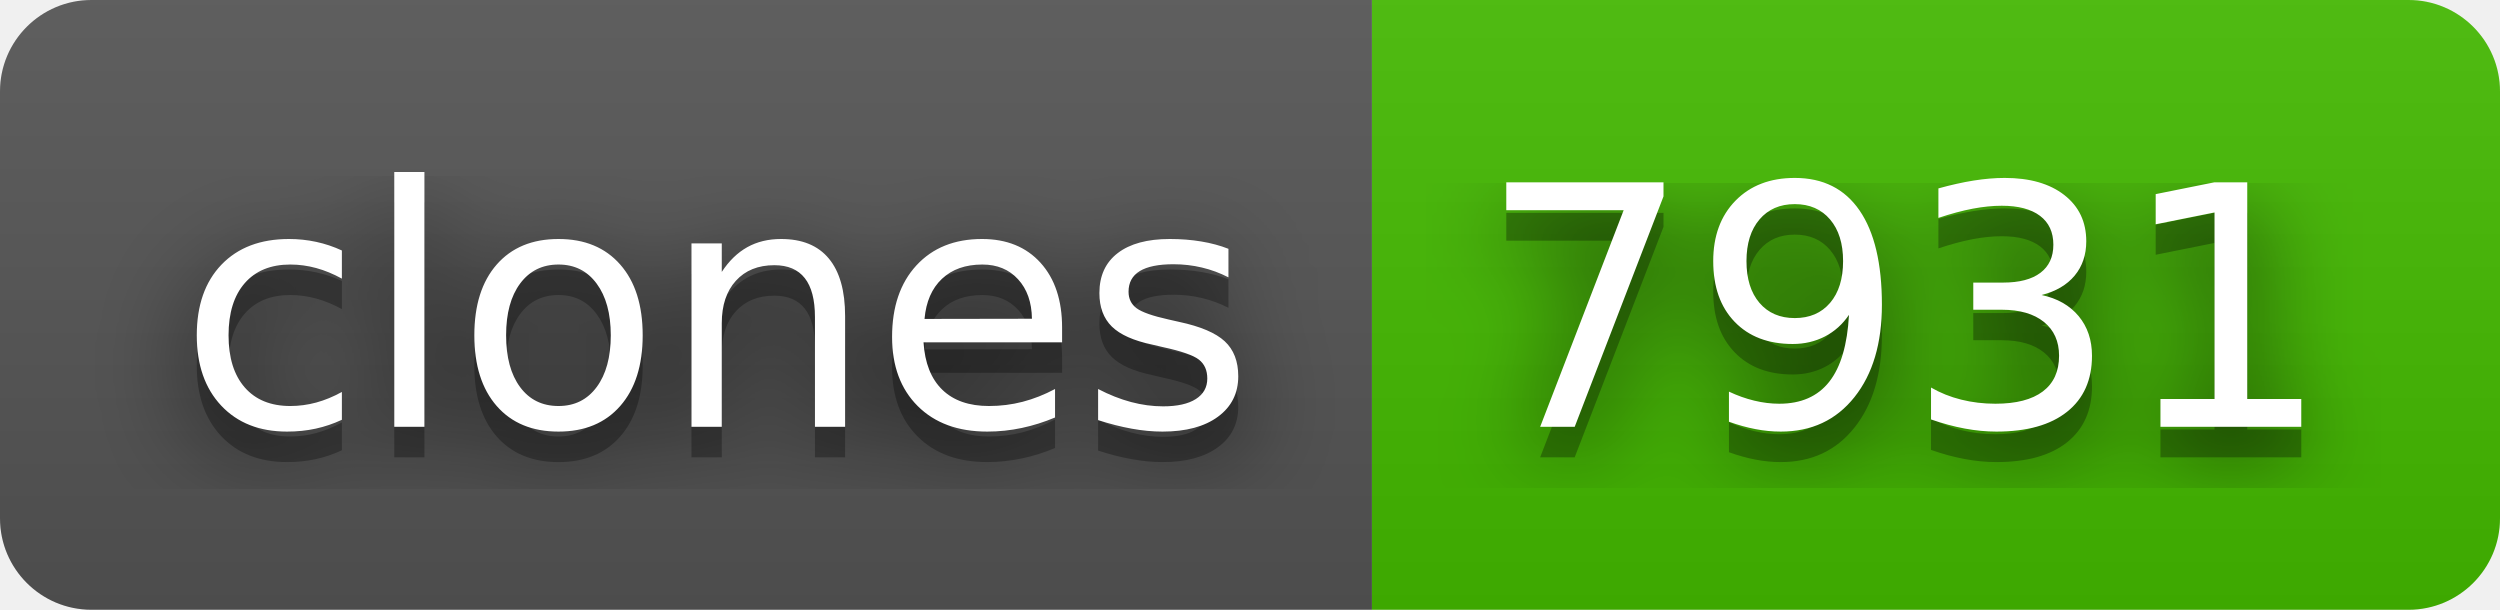
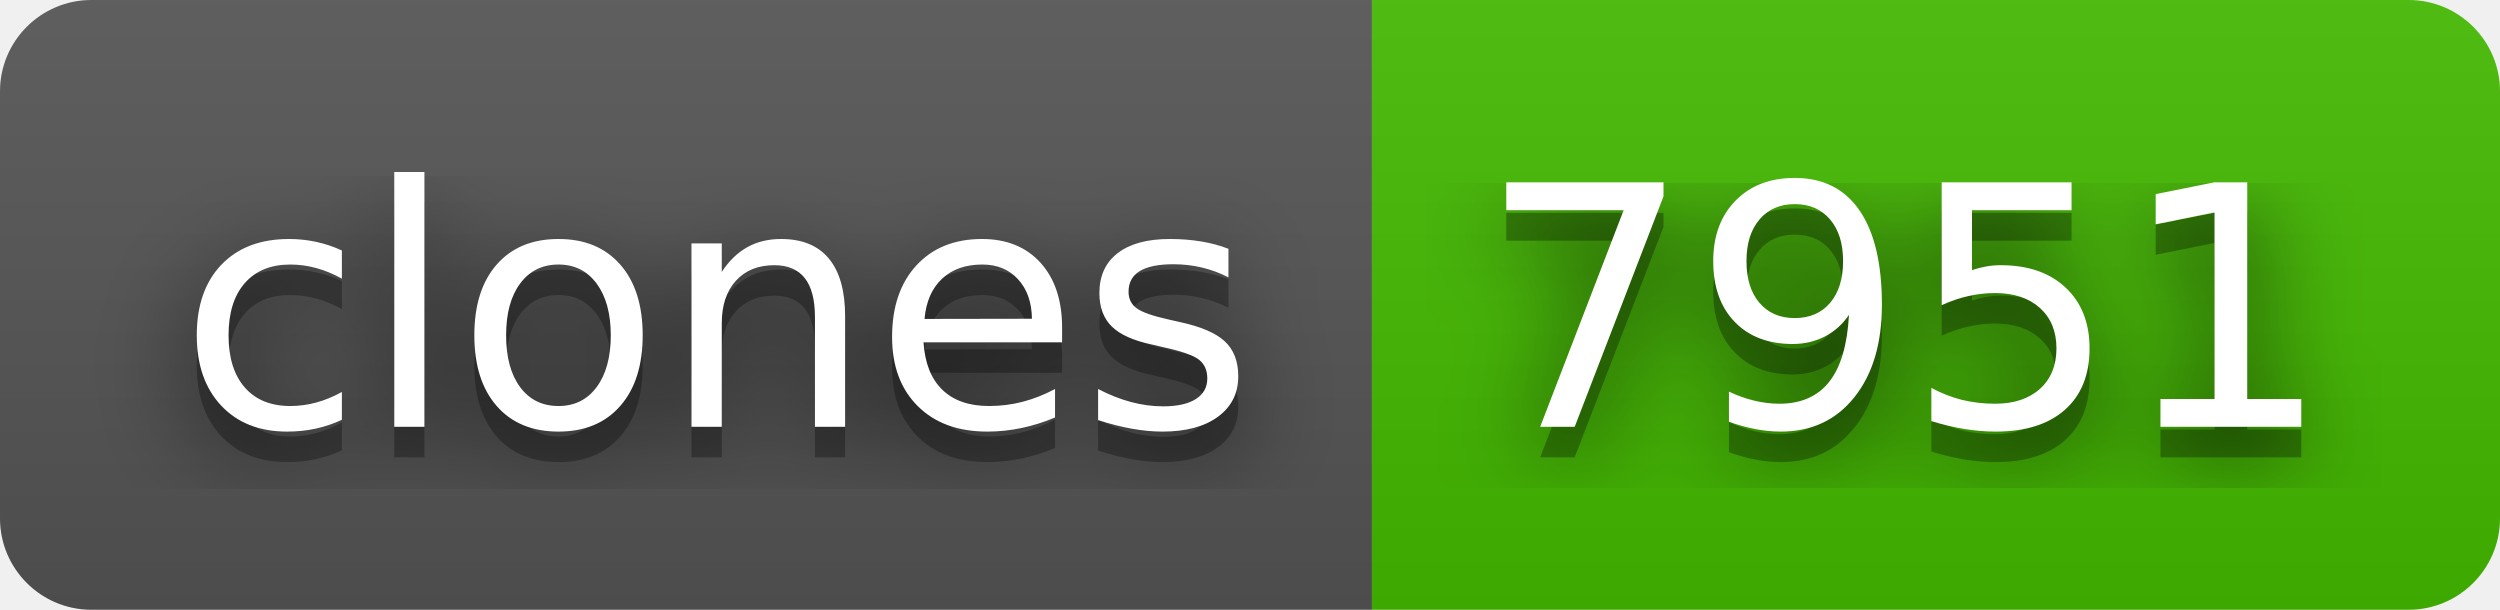
- <svg xmlns="http://www.w3.org/2000/svg" width="82" height="20" role="img" aria-label="clones: 7931">
+ <svg xmlns="http://www.w3.org/2000/svg" width="82" height="20" role="img" aria-label="clones: 7951">
  <filter id="blur">
    <feGaussianBlur stdDeviation="16" />
  </filter>
  <linearGradient id="s" x2="0" y2="100%">
    <stop offset="0" stop-color="#bbb" stop-opacity=".1" />
    <stop offset="1" stop-opacity=".1" />
  </linearGradient>
  <clipPath id="r">
    <rect width="82" height="20" rx="3" />
  </clipPath>
  <g clip-path="url(#r)">
    <rect width="45" height="20" fill="#555" />
    <rect x="45" width="37" height="20" fill="#4b0" />
    <rect width="82" height="20" fill="url(#s)" />
  </g>
  <g fill="#fff" text-anchor="middle" font-family="Verdana,Geneva,DejaVu Sans,sans-serif" text-rendering="geometricPrecision" font-size="110">
    <g transform="scale(.1)">
      <g aria-hidden="true" fill="#010101">
        <text x="235" y="150" fill-opacity=".8" filter="url(#blur)" textLength="350">clones</text>
        <text x="235" y="150" fill-opacity=".3" textLength="350">clones</text>
      </g>
      <text x="235" y="140" textLength="350">clones</text>
    </g>
    <g transform="scale(.1)">
      <g aria-hidden="true" fill="#010101">
-         <text x="625" y="150" fill-opacity=".8" filter="url(#blur)" textLength="270">7931</text>
-         <text x="625" y="150" fill-opacity=".3" textLength="270">7931</text>
+         <text x="625" y="150" fill-opacity=".8" filter="url(#blur)" textLength="270">7951</text>
+         <text x="625" y="150" fill-opacity=".3" textLength="270">7951</text>
      </g>
-       <text x="625" y="140" textLength="270">7931</text>
+       <text x="625" y="140" textLength="270">7951</text>
    </g>
  </g>
</svg>
